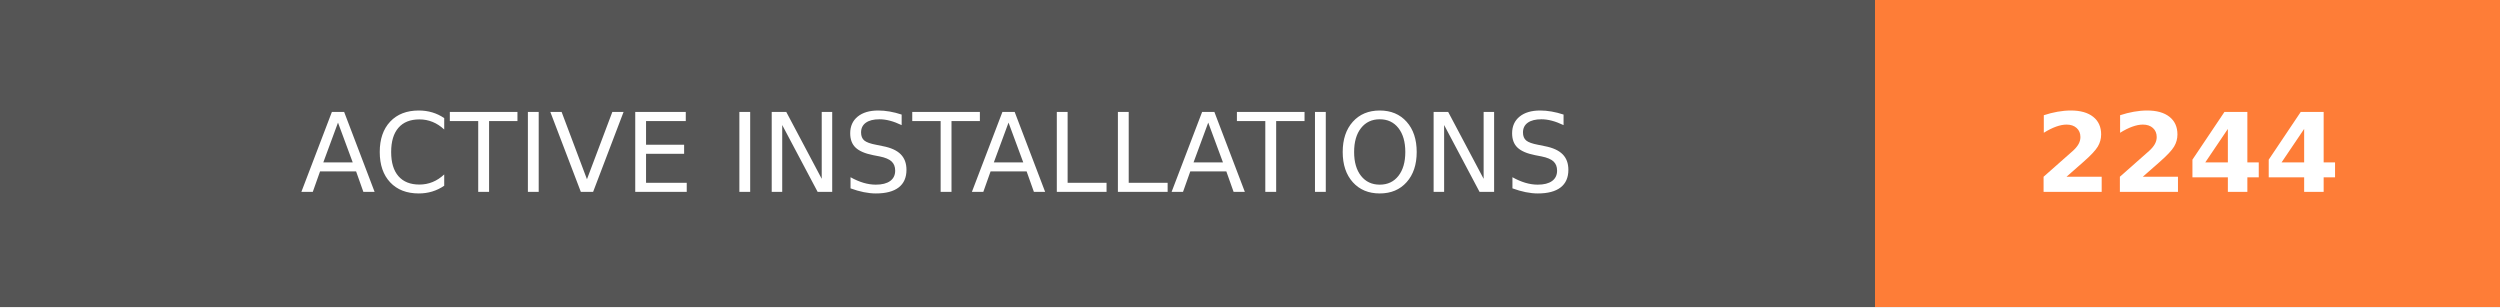
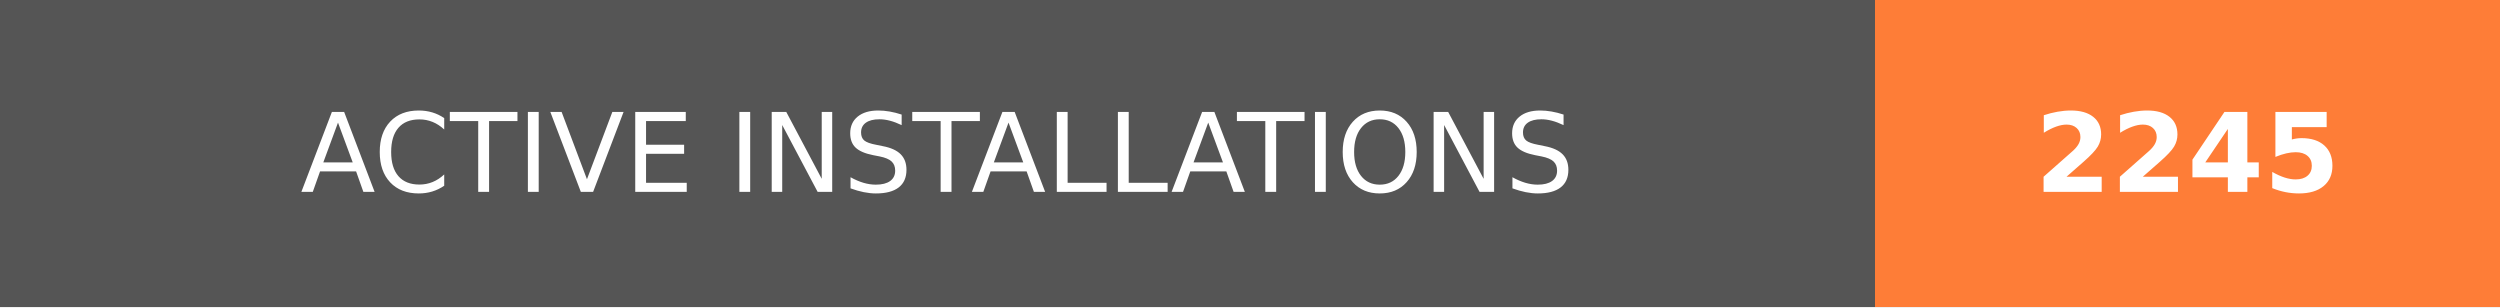
- <svg xmlns="http://www.w3.org/2000/svg" width="228" height="28" role="img" aria-label="ACTIVE INSTALLATIONS: 2244">
+ <svg xmlns="http://www.w3.org/2000/svg" width="228" height="28" role="img" aria-label="ACTIVE INSTALLATIONS: 2245">
  <g shape-rendering="crispEdges">
    <rect width="171" height="28" fill="#555" />
    <rect x="171" width="57" height="28" fill="#fe7d37" />
  </g>
  <g fill="#fff" text-anchor="middle" font-family="Verdana,Geneva,DejaVu Sans,sans-serif" text-rendering="geometricPrecision" font-size="100">
    <text transform="scale(.1)" x="855" y="175" textLength="1470" fill="#fff">ACTIVE INSTALLATIONS</text>
-     <text transform="scale(.1)" x="1995" y="175" textLength="330" fill="#fff" font-weight="bold">2244</text>
+     <text transform="scale(.1)" x="1995" y="175" textLength="330" fill="#fff" font-weight="bold">2245</text>
  </g>
</svg>
